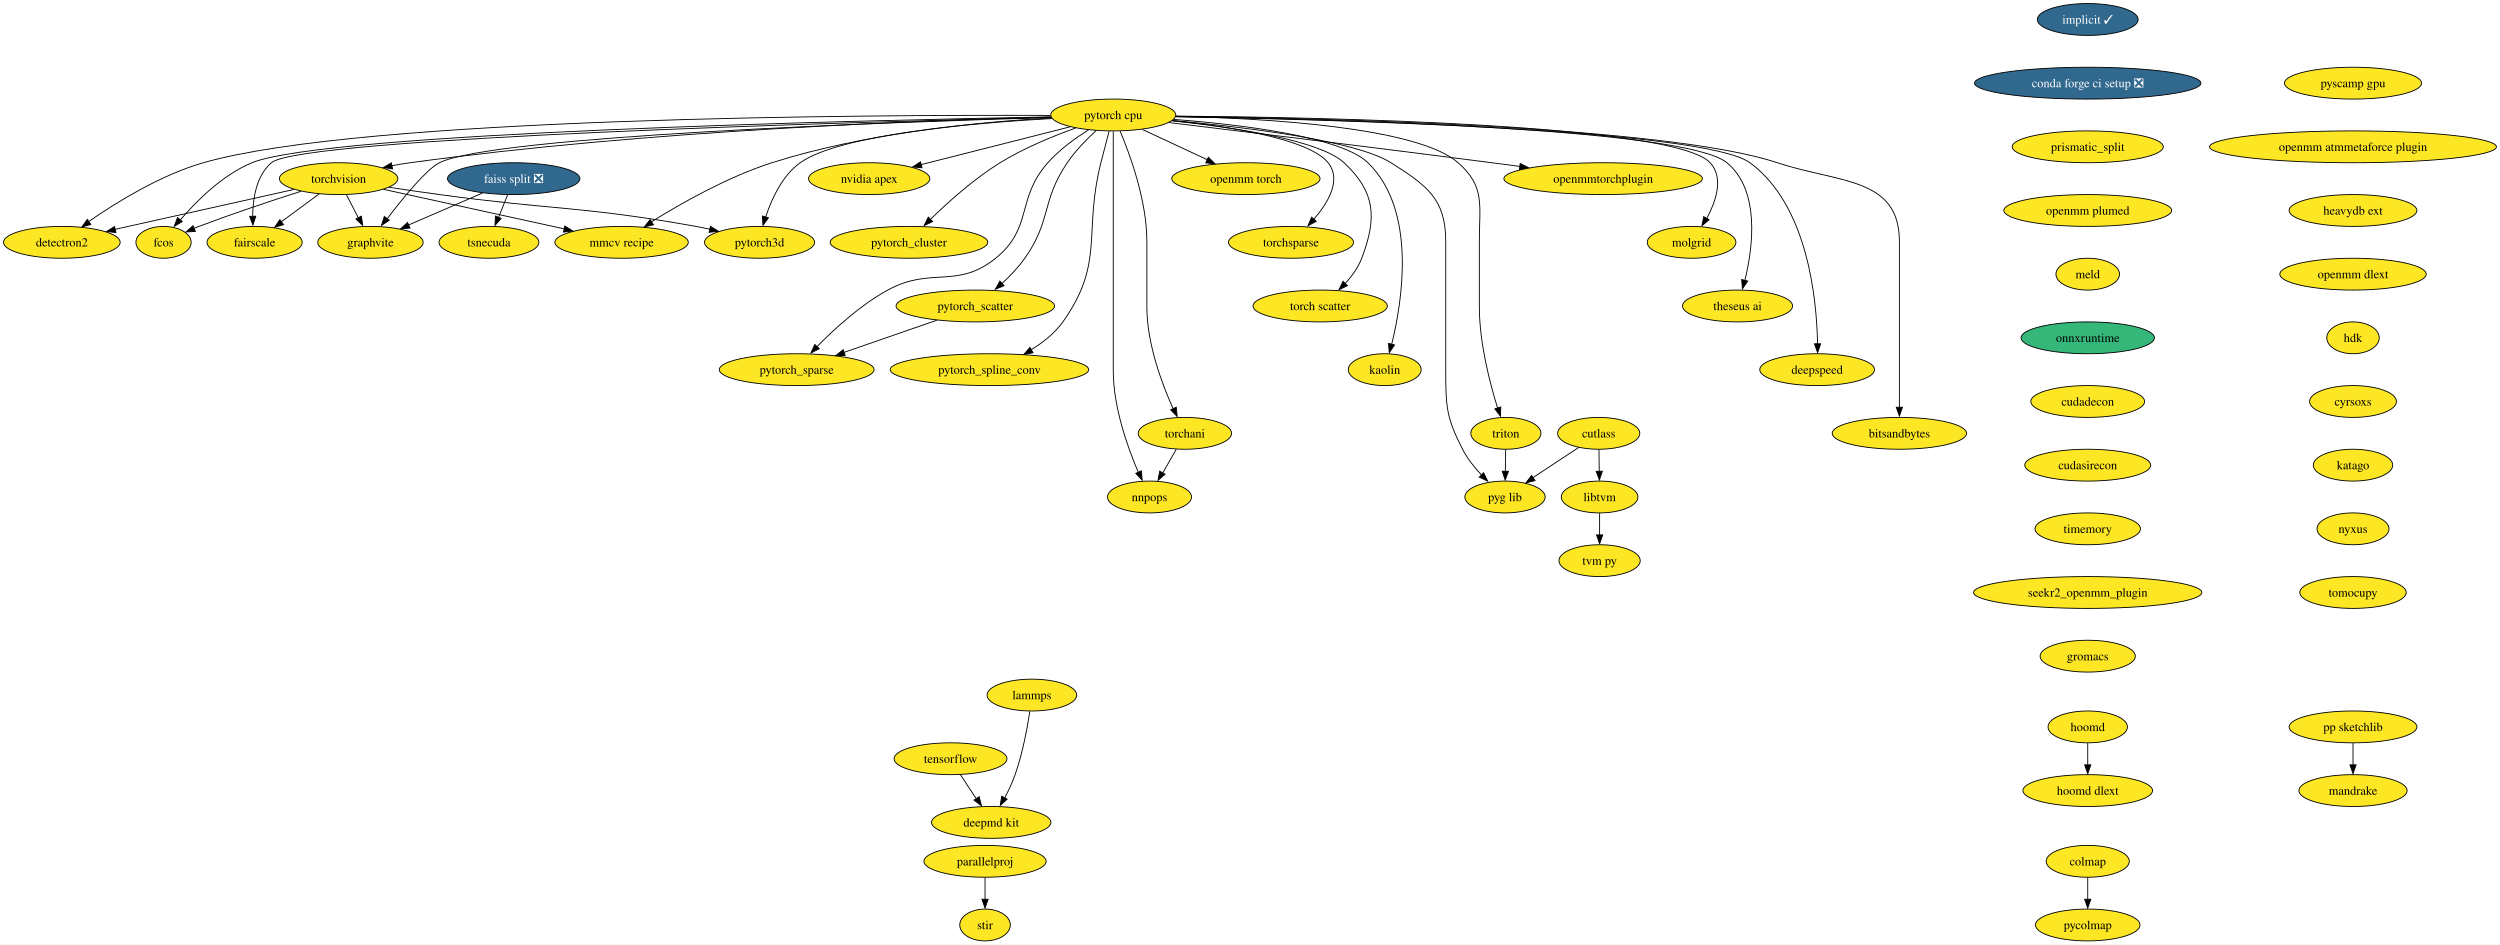
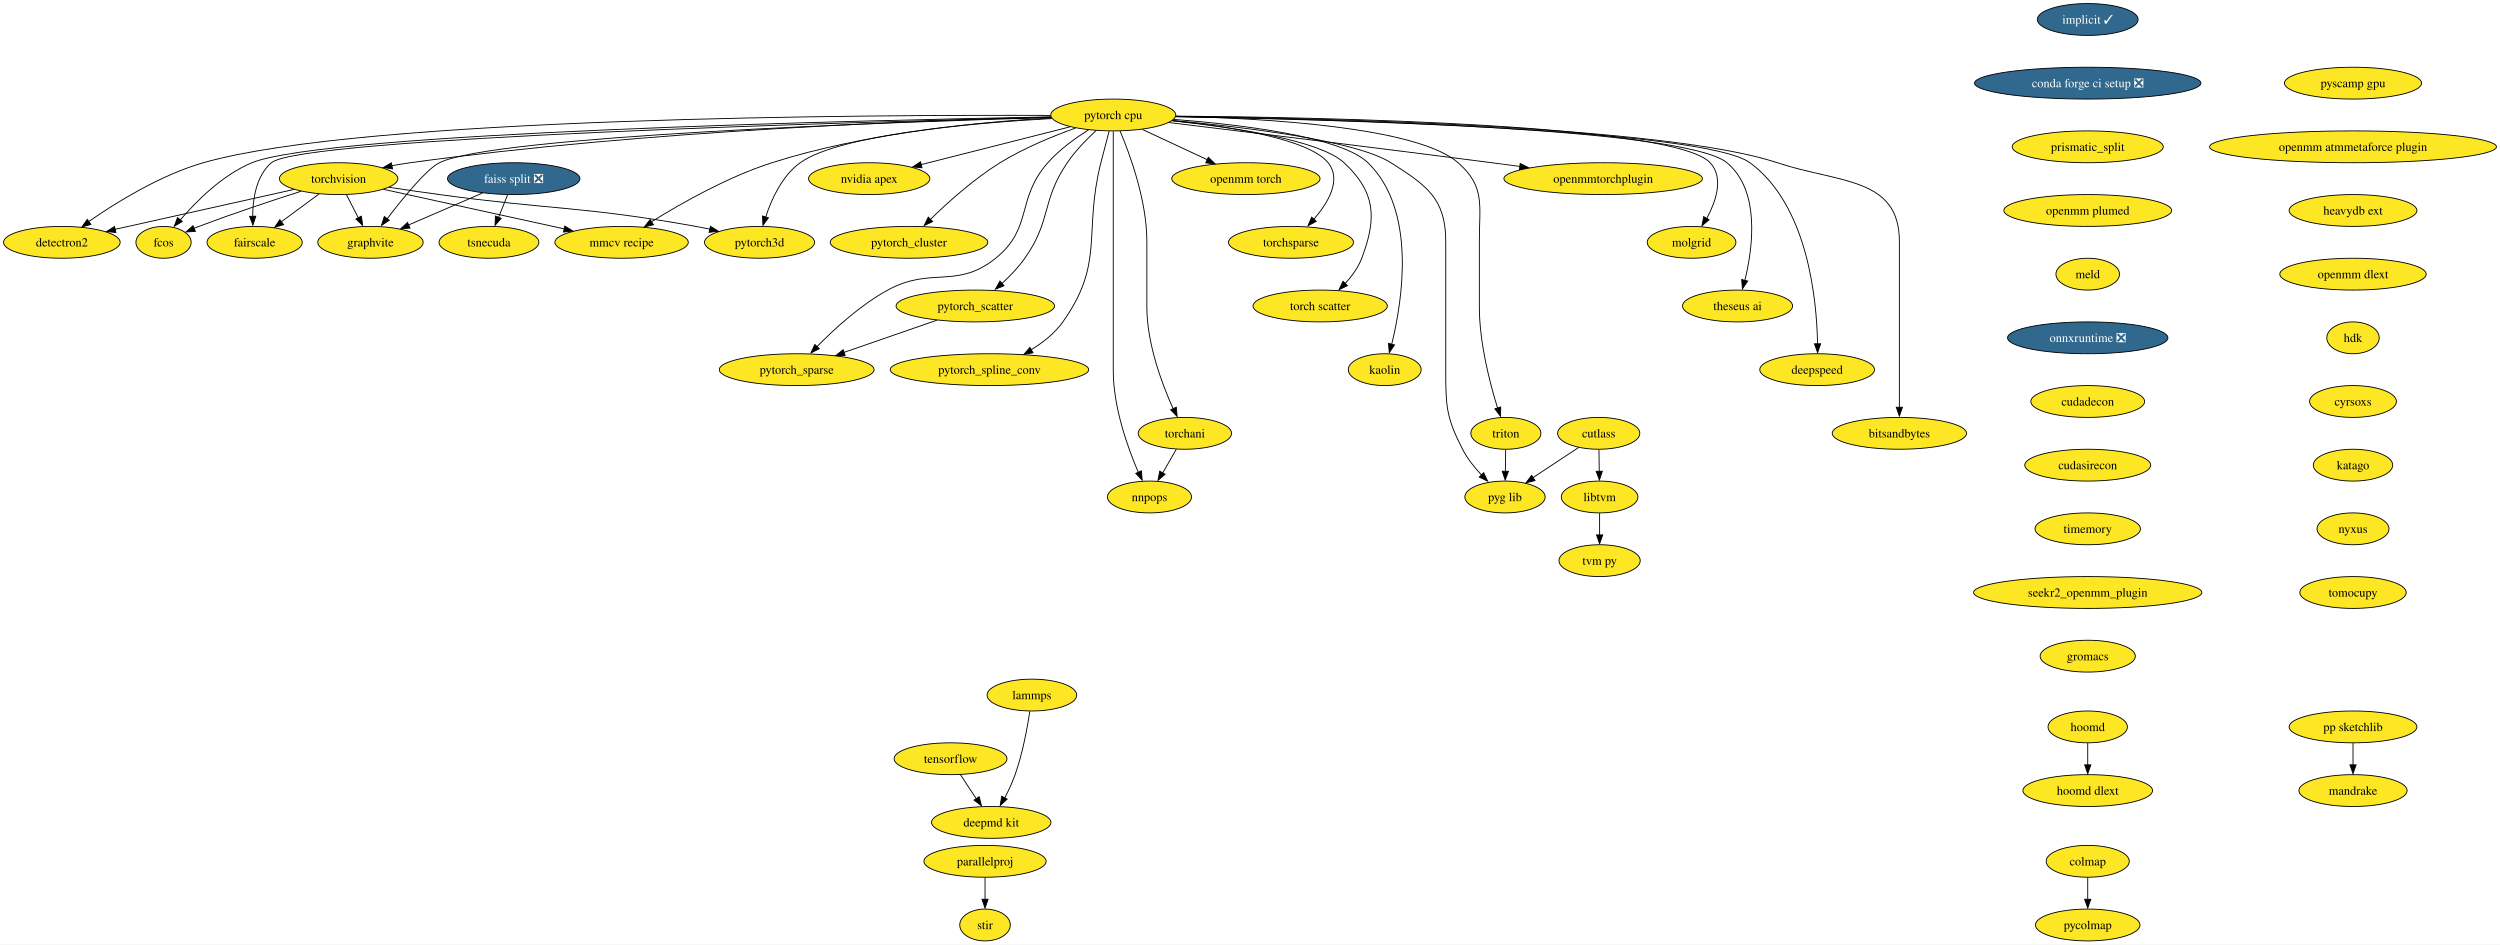
<svg xmlns="http://www.w3.org/2000/svg" xmlns:xlink="http://www.w3.org/1999/xlink" width="2827pt" height="1068pt" viewBox="0.00 0.00 2827.16 1068.00">
  <g id="graph0" class="graph" transform="scale(1 1) rotate(0) translate(4 1064)">
    <polygon fill="white" stroke="none" points="-4,4 -4,-1064 2823.16,-1064 2823.16,4 -4,4" />
    <g id="node1" class="node">
      <g id="a_node1">
        <a xlink:href="https://github.com/conda-forge/implicit-feedstock/pull/86" xlink:title="implicit ✓">
          <ellipse fill="#31688e" stroke="black" cx="2356.94" cy="-1042" rx="57" ry="18" />
          <text text-anchor="middle" x="2356.94" y="-1037.33" font-family="Times,serif" font-size="14.00" fill="white">implicit ✓</text>
        </a>
      </g>
    </g>
    <g id="node2" class="node">
      <g id="a_node2">
        <a xlink:href="https://github.com/conda-forge/conda-forge-ci-setup-feedstock/pull/257" xlink:title="conda forge ci setup ❎">
          <ellipse fill="#31688e" stroke="black" cx="2356.94" cy="-970" rx="128.02" ry="18" />
          <text text-anchor="middle" x="2356.94" y="-965.33" font-family="Times,serif" font-size="14.00" fill="white">conda forge ci setup ❎</text>
        </a>
      </g>
    </g>
    <g id="node12" class="node">
      <g id="a_node12">
        <a xlink:href="https://github.com/conda-forge/prismatic_split-feedstock" xlink:title="prismatic_split">
          <ellipse fill="#fde725" stroke="black" cx="2356.94" cy="-898" rx="85.41" ry="18" />
          <text text-anchor="middle" x="2356.94" y="-893.33" font-family="Times,serif" font-size="14.00">prismatic_split</text>
        </a>
      </g>
    </g>
    <g id="node3" class="node">
      <g id="a_node3">
        <a xlink:href="https://github.com/conda-forge/torchvision-feedstock" xlink:title="torchvision">
          <ellipse fill="#fde725" stroke="black" cx="378.94" cy="-862" rx="66.99" ry="18" />
          <text text-anchor="middle" x="378.94" y="-857.33" font-family="Times,serif" font-size="14.00">torchvision</text>
        </a>
      </g>
    </g>
    <g id="node4" class="node">
      <g id="a_node4">
        <a xlink:href="https://github.com/conda-forge/detectron2-feedstock" xlink:title="detectron2">
          <ellipse fill="#fde725" stroke="black" cx="65.94" cy="-790" rx="65.94" ry="18" />
          <text text-anchor="middle" x="65.94" y="-785.33" font-family="Times,serif" font-size="14.00">detectron2</text>
        </a>
      </g>
    </g>
    <g id="edge2" class="edge">
      <path fill="none" stroke="black" d="M328.32,-849.79C280.13,-839.1 205.58,-822.52 140.94,-808 136.07,-806.91 131.02,-805.77 125.94,-804.62" />
      <polygon fill="black" stroke="black" points="127.08,-801.06 116.55,-802.27 125.54,-807.89 127.08,-801.06" />
    </g>
    <g id="node5" class="node">
      <g id="a_node5">
        <a xlink:href="https://github.com/conda-forge/fcos-feedstock" xlink:title="fcos">
          <ellipse fill="#fde725" stroke="black" cx="180.94" cy="-790" rx="31.22" ry="18" />
          <text text-anchor="middle" x="180.94" y="-785.33" font-family="Times,serif" font-size="14.00">fcos</text>
        </a>
      </g>
    </g>
    <g id="edge3" class="edge">
      <path fill="none" stroke="black" d="M336.37,-847.72C304.39,-837.5 259.62,-822.68 220.94,-808 219.03,-807.28 217.09,-806.52 215.13,-805.74" />
      <polygon fill="black" stroke="black" points="216.94,-802.29 206.35,-801.73 214.28,-808.76 216.94,-802.29" />
    </g>
    <g id="node6" class="node">
      <g id="a_node6">
        <a xlink:href="https://github.com/conda-forge/fairscale-feedstock" xlink:title="fairscale">
          <ellipse fill="#fde725" stroke="black" cx="283.94" cy="-790" rx="53.84" ry="18" />
          <text text-anchor="middle" x="283.94" y="-785.33" font-family="Times,serif" font-size="14.00">fairscale</text>
        </a>
      </g>
    </g>
    <g id="edge4" class="edge">
      <path fill="none" stroke="black" d="M356.91,-844.76C344.23,-835.42 328.11,-823.55 314.25,-813.33" />
      <polygon fill="black" stroke="black" points="316.65,-810.02 306.53,-806.91 312.5,-815.66 316.65,-810.02" />
    </g>
    <g id="node7" class="node">
      <g id="a_node7">
        <a xlink:href="https://github.com/conda-forge/graphvite-feedstock" xlink:title="graphvite">
          <ellipse fill="#fde725" stroke="black" cx="414.94" cy="-790" rx="59.63" ry="18" />
          <text text-anchor="middle" x="414.94" y="-785.33" font-family="Times,serif" font-size="14.00">graphvite</text>
        </a>
      </g>
    </g>
    <g id="edge5" class="edge">
      <path fill="none" stroke="black" d="M387.84,-843.7C391.85,-835.9 396.68,-826.51 401.14,-817.83" />
      <polygon fill="black" stroke="black" points="404.68,-819.6 406.14,-809.1 398.46,-816.4 404.68,-819.6" />
    </g>
    <g id="node8" class="node">
      <g id="a_node8">
        <a xlink:href="https://github.com/conda-forge/mmcv-recipe-feedstock" xlink:title="mmcv recipe">
          <ellipse fill="#fde725" stroke="black" cx="698.94" cy="-790" rx="75.41" ry="18" />
          <text text-anchor="middle" x="698.94" y="-785.33" font-family="Times,serif" font-size="14.00">mmcv recipe</text>
        </a>
      </g>
    </g>
    <g id="edge6" class="edge">
      <path fill="none" stroke="black" d="M429.64,-849.91C485.01,-837.8 573.81,-818.37 634.17,-805.17" />
      <polygon fill="black" stroke="black" points="634.71,-808.41 643.73,-802.86 633.21,-801.58 634.71,-808.41" />
    </g>
    <g id="node9" class="node">
      <g id="a_node9">
        <a xlink:href="https://github.com/conda-forge/pytorch3d-feedstock" xlink:title="pytorch3d">
          <ellipse fill="#fde725" stroke="black" cx="854.94" cy="-790" rx="62.26" ry="18" />
          <text text-anchor="middle" x="854.94" y="-785.33" font-family="Times,serif" font-size="14.00">pytorch3d</text>
        </a>
      </g>
    </g>
    <g id="edge7" class="edge">
      <path fill="none" stroke="black" d="M436.02,-852.21C454.2,-849.48 474.4,-846.53 492.94,-844 621.62,-826.42 655.11,-830.96 782.94,-808 788.18,-807.06 793.61,-805.98 799.03,-804.83" />
      <polygon fill="black" stroke="black" points="799.38,-808.11 808.39,-802.54 797.87,-801.28 799.38,-808.11" />
    </g>
    <g id="node10" class="node">
      <g id="a_node10">
        <a xlink:href="https://github.com/conda-forge/tensorflow-feedstock" xlink:title="tensorflow">
          <ellipse fill="#fde725" stroke="black" cx="1070.94" cy="-206" rx="63.84" ry="18" />
          <text text-anchor="middle" x="1070.94" y="-201.33" font-family="Times,serif" font-size="14.00">tensorflow</text>
        </a>
      </g>
    </g>
    <g id="node11" class="node">
      <g id="a_node11">
        <a xlink:href="https://github.com/conda-forge/deepmd-kit-feedstock" xlink:title="deepmd kit">
          <ellipse fill="#fde725" stroke="black" cx="1116.94" cy="-134" rx="67.52" ry="18" />
          <text text-anchor="middle" x="1116.94" y="-129.32" font-family="Times,serif" font-size="14.00">deepmd kit</text>
        </a>
      </g>
    </g>
    <g id="edge8" class="edge">
      <path fill="none" stroke="black" d="M1082.07,-188.05C1087.44,-179.89 1094,-169.91 1099.97,-160.82" />
      <polygon fill="black" stroke="black" points="1103.34,-163.07 1105.91,-152.79 1097.49,-159.22 1103.34,-163.07" />
    </g>
    <g id="node36" class="node">
      <g id="a_node36">
        <a xlink:href="https://github.com/conda-forge/openmm-plumed-feedstock" xlink:title="openmm plumed">
          <ellipse fill="#fde725" stroke="black" cx="2356.94" cy="-826" rx="94.88" ry="18" />
          <text text-anchor="middle" x="2356.94" y="-821.33" font-family="Times,serif" font-size="14.00">openmm plumed</text>
        </a>
      </g>
    </g>
    <g id="node13" class="node">
      <g id="a_node13">
        <a xlink:href="https://github.com/conda-forge/lammps-feedstock" xlink:title="lammps">
          <ellipse fill="#fde725" stroke="black" cx="1162.94" cy="-278" rx="50.68" ry="18" />
          <text text-anchor="middle" x="1162.94" y="-273.32" font-family="Times,serif" font-size="14.00">lammps</text>
        </a>
      </g>
    </g>
    <g id="edge10" class="edge">
      <path fill="none" stroke="black" d="M1160.6,-259.57C1157.83,-241.36 1152.49,-212.12 1143.94,-188 1140.8,-179.14 1136.48,-169.89 1132.22,-161.63" />
      <polygon fill="black" stroke="black" points="1134.94,-160.31 1127.13,-153.16 1128.77,-163.62 1134.94,-160.31" />
    </g>
    <g id="node14" class="node">
      <g id="a_node14">
        <a xlink:href="https://github.com/conda-forge/hoomd-feedstock" xlink:title="hoomd">
          <ellipse fill="#fde725" stroke="black" cx="2356.94" cy="-242" rx="44.9" ry="18" />
          <text text-anchor="middle" x="2356.94" y="-237.32" font-family="Times,serif" font-size="14.00">hoomd</text>
        </a>
      </g>
    </g>
    <g id="node15" class="node">
      <g id="a_node15">
        <a xlink:href="https://github.com/conda-forge/hoomd-dlext-feedstock" xlink:title="hoomd dlext">
          <ellipse fill="#fde725" stroke="black" cx="2356.94" cy="-170" rx="73.3" ry="18" />
          <text text-anchor="middle" x="2356.94" y="-165.32" font-family="Times,serif" font-size="14.00">hoomd dlext</text>
        </a>
      </g>
    </g>
    <g id="edge11" class="edge">
      <path fill="none" stroke="black" d="M2356.94,-223.7C2356.94,-216.24 2356.94,-207.32 2356.94,-198.97" />
      <polygon fill="black" stroke="black" points="2360.44,-199.1 2356.94,-189.1 2353.44,-199.1 2360.44,-199.1" />
    </g>
    <g id="node16" class="node">
      <g id="a_node16">
        <a xlink:href="https://github.com/conda-forge/pytorch-cpu-feedstock" xlink:title="pytorch cpu">
          <ellipse fill="#fde725" stroke="black" cx="1254.94" cy="-934" rx="70.68" ry="18" />
          <text text-anchor="middle" x="1254.94" y="-929.33" font-family="Times,serif" font-size="14.00">pytorch cpu</text>
        </a>
      </g>
    </g>
    <g id="edge12" class="edge">
      <path fill="none" stroke="black" d="M1184.41,-931.62C1045.26,-928.15 725.79,-916.58 459.94,-880 453.05,-879.05 445.88,-877.86 438.77,-876.54" />
      <polygon fill="black" stroke="black" points="439.92,-873 429.44,-874.54 438.59,-879.88 439.92,-873" />
    </g>
    <g id="edge13" class="edge">
      <path fill="none" stroke="black" d="M1183.97,-933.5C981.87,-934.28 406.26,-931.76 225.94,-880 177.35,-866.05 127.38,-835.08 96.49,-813.62" />
      <polygon fill="black" stroke="black" points="98.73,-810.21 88.55,-807.3 94.69,-815.93 98.73,-810.21" />
    </g>
    <g id="edge14" class="edge">
      <path fill="none" stroke="black" d="M1184.38,-931.84C974.54,-928.03 363.73,-914.11 280.94,-880 247.7,-866.3 218.12,-836.66 199.91,-815.35" />
      <polygon fill="black" stroke="black" points="202.13,-813.54 193.05,-808.08 196.74,-818.01 202.13,-813.54" />
    </g>
    <g id="edge15" class="edge">
      <path fill="none" stroke="black" d="M1184.71,-931.41C970.25,-926.24 336.34,-908.6 302.94,-880 285.8,-865.33 281.87,-839.34 281.75,-819.22" />
      <polygon fill="black" stroke="black" points="285.26,-819.56 282.02,-809.47 278.27,-819.38 285.26,-819.56" />
    </g>
    <g id="edge16" class="edge">
      <path fill="none" stroke="black" d="M1184.81,-931.16C1008.04,-926.09 553.98,-910.26 492.94,-880 478.33,-872.76 451.85,-840.28 433.84,-816.65" />
      <polygon fill="black" stroke="black" points="436.21,-814.97 427.39,-809.09 430.62,-819.19 436.21,-814.97" />
    </g>
    <g id="edge17" class="edge">
      <path fill="none" stroke="black" d="M1185.02,-930.63C1106.44,-926.32 975.9,-914.19 868.94,-880 818.97,-864.03 766.16,-834.04 732.9,-813.31" />
      <polygon fill="black" stroke="black" points="734.97,-809.85 724.65,-807.47 731.24,-815.77 734.97,-809.85" />
    </g>
    <g id="edge18" class="edge">
      <path fill="none" stroke="black" d="M1185.48,-930.01C1095.63,-924.91 945.35,-911.78 900.94,-880 880.53,-865.39 868.52,-838.98 861.92,-818.71" />
      <polygon fill="black" stroke="black" points="864.99,-817.78 858.79,-809.19 858.28,-819.78 864.99,-817.78" />
    </g>
    <g id="node17" class="node">
      <g id="a_node17">
        <a xlink:href="https://github.com/conda-forge/nvidia-apex-feedstock" xlink:title="nvidia apex">
          <ellipse fill="#fde725" stroke="black" cx="978.94" cy="-862" rx="68.57" ry="18" />
          <text text-anchor="middle" x="978.94" y="-857.33" font-family="Times,serif" font-size="14.00">nvidia apex</text>
        </a>
      </g>
    </g>
    <g id="edge19" class="edge">
      <path fill="none" stroke="black" d="M1206.23,-920.65C1159.13,-908.7 1087.71,-890.59 1037.53,-877.86" />
      <polygon fill="black" stroke="black" points="1038.71,-874.3 1028.16,-875.23 1036.99,-881.08 1038.71,-874.3" />
    </g>
    <g id="node18" class="node">
      <g id="a_node18">
        <a xlink:href="https://github.com/conda-forge/pytorch_cluster-feedstock" xlink:title="pytorch_cluster">
          <ellipse fill="#fde725" stroke="black" cx="1023.94" cy="-790" rx="89.09" ry="18" />
          <text text-anchor="middle" x="1023.94" y="-785.33" font-family="Times,serif" font-size="14.00">pytorch_cluster</text>
        </a>
      </g>
    </g>
    <g id="edge20" class="edge">
      <path fill="none" stroke="black" d="M1212.37,-919.26C1186.65,-910.03 1153.76,-896.54 1126.94,-880 1097.24,-861.68 1067.53,-834.89 1047.71,-815.49" />
      <polygon fill="black" stroke="black" points="1050.67,-813.5 1041.1,-808.93 1045.73,-818.46 1050.67,-813.5" />
    </g>
    <g id="node19" class="node">
      <g id="a_node19">
        <a xlink:href="https://github.com/conda-forge/pytorch_scatter-feedstock" xlink:title="pytorch_scatter">
          <ellipse fill="#fde725" stroke="black" cx="1098.94" cy="-718" rx="89.61" ry="18" />
          <text text-anchor="middle" x="1098.94" y="-713.33" font-family="Times,serif" font-size="14.00">pytorch_scatter</text>
        </a>
      </g>
    </g>
    <g id="edge21" class="edge">
      <path fill="none" stroke="black" d="M1235.39,-916.27C1224.81,-906.48 1212.07,-893.43 1202.94,-880 1173.41,-836.56 1185.27,-814.89 1154.94,-772 1147.6,-761.62 1138,-751.66 1128.83,-743.22" />
      <polygon fill="black" stroke="black" points="1131.41,-740.94 1121.61,-736.93 1126.77,-746.18 1131.41,-740.94" />
    </g>
    <g id="node20" class="node">
      <g id="a_node20">
        <a xlink:href="https://github.com/conda-forge/pytorch_spline_conv-feedstock" xlink:title="pytorch_spline_conv">
          <ellipse fill="#fde725" stroke="black" cx="1114.94" cy="-646" rx="112.24" ry="18" />
          <text text-anchor="middle" x="1114.94" y="-641.33" font-family="Times,serif" font-size="14.00">pytorch_spline_conv</text>
        </a>
      </g>
    </g>
    <g id="edge22" class="edge">
      <path fill="none" stroke="black" d="M1250.3,-915.84C1247.52,-905.48 1243.96,-892 1240.94,-880 1220.88,-800.23 1245.63,-767.01 1197.94,-700 1188.76,-687.1 1175.35,-676.59 1161.99,-668.44" />
      <polygon fill="black" stroke="black" points="1164.21,-665.11 1153.79,-663.17 1160.73,-671.18 1164.21,-665.11" />
    </g>
    <g id="node21" class="node">
      <g id="a_node21">
        <a xlink:href="https://github.com/conda-forge/pytorch_sparse-feedstock" xlink:title="pytorch_sparse">
          <ellipse fill="#fde725" stroke="black" cx="896.94" cy="-646" rx="87.51" ry="18" />
          <text text-anchor="middle" x="896.94" y="-641.33" font-family="Times,serif" font-size="14.00">pytorch_sparse</text>
        </a>
      </g>
    </g>
    <g id="edge23" class="edge">
      <path fill="none" stroke="black" d="M1226.92,-917.19C1211.98,-907.77 1194.03,-894.79 1180.94,-880 1144.68,-839.05 1164.51,-806.34 1121.94,-772 1077.94,-736.5 1049.56,-763.09 999.94,-736 968.95,-719.08 939.05,-691.59 919.52,-671.64" />
      <polygon fill="black" stroke="black" points="922.51,-669.66 913.06,-664.87 917.46,-674.5 922.51,-669.66" />
    </g>
    <g id="node22" class="node">
      <g id="a_node22">
        <a xlink:href="https://github.com/conda-forge/torchani-feedstock" xlink:title="torchani">
          <ellipse fill="#fde725" stroke="black" cx="1335.94" cy="-574" rx="52.79" ry="18" />
          <text text-anchor="middle" x="1335.94" y="-569.33" font-family="Times,serif" font-size="14.00">torchani</text>
        </a>
      </g>
    </g>
    <g id="edge24" class="edge">
      <path fill="none" stroke="black" d="M1262.63,-915.91C1273.73,-889.62 1292.94,-837.45 1292.94,-791 1292.94,-791 1292.94,-791 1292.94,-717 1292.94,-675.43 1310.03,-629.84 1322.66,-601.82" />
      <polygon fill="black" stroke="black" points="1326.19,-603.53 1327.24,-592.98 1319.84,-600.57 1326.19,-603.53" />
    </g>
    <g id="node23" class="node">
      <g id="a_node23">
        <a xlink:href="https://github.com/conda-forge/openmm-torch-feedstock" xlink:title="openmm torch">
          <ellipse fill="#fde725" stroke="black" cx="1404.94" cy="-862" rx="83.83" ry="18" />
          <text text-anchor="middle" x="1404.94" y="-857.33" font-family="Times,serif" font-size="14.00">openmm torch</text>
        </a>
      </g>
    </g>
    <g id="edge25" class="edge">
      <path fill="none" stroke="black" d="M1287.86,-917.64C1309.44,-907.57 1337.89,-894.29 1361.35,-883.34" />
      <polygon fill="black" stroke="black" points="1362.48,-886.21 1370.06,-878.81 1359.52,-879.87 1362.48,-886.21" />
    </g>
    <g id="node24" class="node">
      <g id="a_node24">
        <a xlink:href="https://github.com/conda-forge/torchsparse-feedstock" xlink:title="torchsparse">
          <ellipse fill="#fde725" stroke="black" cx="1455.94" cy="-790" rx="70.68" ry="18" />
          <text text-anchor="middle" x="1455.94" y="-785.33" font-family="Times,serif" font-size="14.00">torchsparse</text>
        </a>
      </g>
    </g>
    <g id="edge26" class="edge">
      <path fill="none" stroke="black" d="M1321.79,-927.67C1385.93,-921.01 1476.17,-907.03 1497.94,-880 1513.53,-860.64 1497.84,-834.55 1481.38,-815.62" />
      <polygon fill="black" stroke="black" points="1484.47,-813.72 1475.13,-808.73 1479.32,-818.46 1484.47,-813.72" />
    </g>
    <g id="node25" class="node">
      <g id="a_node25">
        <a xlink:href="https://github.com/conda-forge/torch-scatter-feedstock" xlink:title="torch scatter">
          <ellipse fill="#fde725" stroke="black" cx="1488.94" cy="-718" rx="75.94" ry="18" />
          <text text-anchor="middle" x="1488.94" y="-713.33" font-family="Times,serif" font-size="14.00">torch scatter</text>
        </a>
      </g>
    </g>
    <g id="edge27" class="edge">
      <path fill="none" stroke="black" d="M1321.09,-927.4C1388.89,-920.33 1488.2,-905.85 1515.94,-880 1551.65,-846.72 1553.26,-817.64 1535.94,-772 1531.88,-761.31 1524.57,-751.39 1516.9,-743.09" />
      <polygon fill="black" stroke="black" points="1519.76,-740.99 1510.22,-736.37 1514.79,-745.93 1519.76,-740.99" />
    </g>
    <g id="node26" class="node">
      <g id="a_node26">
        <a xlink:href="https://github.com/conda-forge/kaolin-feedstock" xlink:title="kaolin">
          <ellipse fill="#fde725" stroke="black" cx="1561.94" cy="-646" rx="41.21" ry="18" />
          <text text-anchor="middle" x="1561.94" y="-641.33" font-family="Times,serif" font-size="14.00">kaolin</text>
        </a>
      </g>
    </g>
    <g id="edge28" class="edge">
      <path fill="none" stroke="black" d="M1323.44,-929.01C1398.52,-923.19 1512.38,-909.65 1542.94,-880 1598.33,-826.25 1581.91,-723.76 1569.8,-674.62" />
      <polygon fill="black" stroke="black" points="1572.99,-673.96 1567.09,-665.16 1566.21,-675.72 1572.99,-673.96" />
    </g>
    <g id="node27" class="node">
      <g id="a_node27">
        <a xlink:href="https://github.com/conda-forge/nnpops-feedstock" xlink:title="nnpops">
          <ellipse fill="#fde725" stroke="black" cx="1295.94" cy="-502" rx="47.53" ry="18" />
          <text text-anchor="middle" x="1295.94" y="-497.32" font-family="Times,serif" font-size="14.00">nnpops</text>
        </a>
      </g>
    </g>
    <g id="edge29" class="edge">
      <path fill="none" stroke="black" d="M1254.94,-915.51C1254.94,-888.71 1254.94,-835.87 1254.94,-791 1254.94,-791 1254.94,-791 1254.94,-645 1254.94,-603.59 1271.23,-557.96 1283.28,-529.88" />
      <polygon fill="black" stroke="black" points="1286.79,-531.59 1287.64,-521.03 1280.39,-528.75 1286.79,-531.59" />
    </g>
    <g id="node28" class="node">
      <g id="a_node28">
        <a xlink:href="https://github.com/conda-forge/triton-feedstock" xlink:title="triton">
          <ellipse fill="#fde725" stroke="black" cx="1698.94" cy="-574" rx="39.63" ry="18" />
          <text text-anchor="middle" x="1698.94" y="-569.33" font-family="Times,serif" font-size="14.00">triton</text>
        </a>
      </g>
    </g>
    <g id="edge30" class="edge">
      <path fill="none" stroke="black" d="M1325.85,-932.49C1425.19,-930.29 1598.82,-920.55 1644.94,-880 1675.71,-852.95 1668.94,-831.97 1668.94,-791 1668.94,-791 1668.94,-791 1668.94,-717 1668.94,-676.52 1680.76,-630.91 1689.56,-602.57" />
      <polygon fill="black" stroke="black" points="1693.15,-603.83 1692.87,-593.24 1686.48,-601.69 1693.15,-603.83" />
    </g>
    <g id="node29" class="node">
      <g id="a_node29">
        <a xlink:href="https://github.com/conda-forge/openmmtorchplugin-feedstock" xlink:title="openmmtorchplugin">
          <ellipse fill="#fde725" stroke="black" cx="1808.94" cy="-862" rx="112.24" ry="18" />
          <text text-anchor="middle" x="1808.94" y="-857.33" font-family="Times,serif" font-size="14.00">openmmtorchplugin</text>
        </a>
      </g>
    </g>
    <g id="edge31" class="edge">
      <path fill="none" stroke="black" d="M1317.7,-925.45C1401.14,-915.35 1553.18,-896.79 1682.94,-880 1693.28,-878.66 1704.1,-877.24 1714.86,-875.81" />
      <polygon fill="black" stroke="black" points="1715.14,-879.17 1724.59,-874.38 1714.22,-872.23 1715.14,-879.17" />
    </g>
    <g id="node30" class="node">
      <g id="a_node30">
        <a xlink:href="https://github.com/conda-forge/molgrid-feedstock" xlink:title="molgrid">
          <ellipse fill="#fde725" stroke="black" cx="1908.94" cy="-790" rx="50.16" ry="18" />
          <text text-anchor="middle" x="1908.94" y="-785.33" font-family="Times,serif" font-size="14.00">molgrid</text>
        </a>
      </g>
    </g>
    <g id="edge32" class="edge">
      <path fill="none" stroke="black" d="M1325.76,-932.75C1490.7,-931.43 1889.54,-923.69 1929.94,-880 1945.61,-863.05 1936.7,-836.63 1926.08,-816.98" />
      <polygon fill="black" stroke="black" points="1928.72,-815.55 1920.66,-808.67 1922.67,-819.08 1928.72,-815.55" />
    </g>
    <g id="node31" class="node">
      <g id="a_node31">
        <a xlink:href="https://github.com/conda-forge/theseus-ai-feedstock" xlink:title="theseus ai">
          <ellipse fill="#fde725" stroke="black" cx="1960.94" cy="-718" rx="62.26" ry="18" />
          <text text-anchor="middle" x="1960.94" y="-713.33" font-family="Times,serif" font-size="14.00">theseus ai</text>
        </a>
      </g>
    </g>
    <g id="edge33" class="edge">
      <path fill="none" stroke="black" d="M1325.49,-932.18C1492.54,-929.59 1901.79,-919.27 1948.94,-880 1986.9,-848.38 1978.28,-783.98 1969.22,-746.92" />
      <polygon fill="black" stroke="black" points="1972.37,-746.15 1966.45,-737.37 1965.6,-747.93 1972.37,-746.15" />
    </g>
    <g id="node32" class="node">
      <g id="a_node32">
        <a xlink:href="https://github.com/conda-forge/pyg-lib-feedstock" xlink:title="pyg lib">
          <ellipse fill="#fde725" stroke="black" cx="1697.94" cy="-502" rx="45.42" ry="18" />
          <text text-anchor="middle" x="1697.94" y="-497.32" font-family="Times,serif" font-size="14.00">pyg lib</text>
        </a>
      </g>
    </g>
    <g id="edge34" class="edge">
      <path fill="none" stroke="black" d="M1321.9,-927.78C1401.58,-920.54 1528.89,-905.37 1568.94,-880 1609.66,-854.2 1630.94,-839.21 1630.94,-791 1630.94,-791 1630.94,-791 1630.94,-645 1630.94,-604.55 1631.51,-592 1649.94,-556 1655.43,-545.28 1663.65,-535.08 1671.74,-526.53" />
      <polygon fill="black" stroke="black" points="1673.78,-529.44 1678.37,-519.89 1668.83,-524.5 1673.78,-529.44" />
    </g>
    <g id="node33" class="node">
      <g id="a_node33">
        <a xlink:href="https://github.com/conda-forge/deepspeed-feedstock" xlink:title="deepspeed">
          <ellipse fill="#fde725" stroke="black" cx="2050.94" cy="-646" rx="64.89" ry="18" />
          <text text-anchor="middle" x="2050.94" y="-641.33" font-family="Times,serif" font-size="14.00">deepspeed</text>
        </a>
      </g>
    </g>
    <g id="edge35" class="edge">
      <path fill="none" stroke="black" d="M1325.62,-932.01C1496.81,-929.03 1923.43,-917.85 1974.94,-880 2040.47,-831.85 2050.51,-725.74 2051.4,-675.04" />
      <polygon fill="black" stroke="black" points="2054.9,-675.27 2051.46,-665.25 2047.9,-675.23 2054.9,-675.27" />
    </g>
    <g id="node34" class="node">
      <g id="a_node34">
        <a xlink:href="https://github.com/conda-forge/bitsandbytes-feedstock" xlink:title="bitsandbytes">
          <ellipse fill="#fde725" stroke="black" cx="2143.94" cy="-574" rx="75.94" ry="18" />
          <text text-anchor="middle" x="2143.94" y="-569.33" font-family="Times,serif" font-size="14.00">bitsandbytes</text>
        </a>
      </g>
    </g>
    <g id="edge36" class="edge">
      <path fill="none" stroke="black" d="M1325.57,-932.48C1487.47,-930.56 1881.01,-921.63 2005.94,-880 2075.18,-856.93 2143.94,-863.98 2143.94,-791 2143.94,-791 2143.94,-791 2143.94,-717 2143.94,-677.57 2143.94,-631.97 2143.94,-603.31" />
      <polygon fill="black" stroke="black" points="2147.44,-603.49 2143.94,-593.49 2140.44,-603.49 2147.44,-603.49" />
    </g>
    <g id="edge37" class="edge">
      <path fill="none" stroke="black" d="M1055.61,-701.98C1024.85,-691.33 983.37,-676.95 950.53,-665.57" />
      <polygon fill="black" stroke="black" points="951.8,-661.96 941.2,-661.99 949.5,-668.57 951.8,-661.96" />
    </g>
    <g id="edge38" class="edge">
      <path fill="none" stroke="black" d="M1326.26,-556.05C1321.64,-547.97 1316.01,-538.12 1310.86,-529.11" />
      <polygon fill="black" stroke="black" points="1313.53,-527.73 1305.53,-520.79 1307.46,-531.21 1313.53,-527.73" />
    </g>
    <g id="edge39" class="edge">
      <path fill="none" stroke="black" d="M1698.69,-555.7C1698.59,-548.24 1698.46,-539.32 1698.34,-530.97" />
      <polygon fill="black" stroke="black" points="1701.83,-531.05 1698.18,-521.1 1694.83,-531.15 1701.83,-531.05" />
    </g>
    <g id="node35" class="node">
      <g id="a_node35">
        <a xlink:href="https://github.com/conda-forge/stir-feedstock" xlink:title="stir">
          <ellipse fill="#fde725" stroke="black" cx="1109.94" cy="-18" rx="28.59" ry="18" />
          <text text-anchor="middle" x="1109.94" y="-13.32" font-family="Times,serif" font-size="14.00">stir</text>
        </a>
      </g>
    </g>
    <g id="node43" class="node">
      <g id="a_node43">
        <a xlink:href="https://github.com/conda-forge/meld-feedstock" xlink:title="meld">
          <ellipse fill="#fde725" stroke="black" cx="2356.94" cy="-754" rx="35.95" ry="18" />
          <text text-anchor="middle" x="2356.94" y="-749.33" font-family="Times,serif" font-size="14.00">meld</text>
        </a>
      </g>
    </g>
    <g id="node37" class="node">
      <g id="a_node37">
        <a xlink:href="https://github.com/conda-forge/pp-sketchlib-feedstock" xlink:title="pp sketchlib">
          <ellipse fill="#fde725" stroke="black" cx="2656.94" cy="-242" rx="72.25" ry="18" />
          <text text-anchor="middle" x="2656.94" y="-237.32" font-family="Times,serif" font-size="14.00">pp sketchlib</text>
        </a>
      </g>
    </g>
    <g id="node38" class="node">
      <g id="a_node38">
        <a xlink:href="https://github.com/conda-forge/mandrake-feedstock" xlink:title="mandrake">
          <ellipse fill="#fde725" stroke="black" cx="2656.94" cy="-170" rx="61.2" ry="18" />
          <text text-anchor="middle" x="2656.94" y="-165.32" font-family="Times,serif" font-size="14.00">mandrake</text>
        </a>
      </g>
    </g>
    <g id="edge41" class="edge">
      <path fill="none" stroke="black" d="M2656.94,-223.7C2656.94,-216.24 2656.94,-207.32 2656.94,-198.97" />
      <polygon fill="black" stroke="black" points="2660.44,-199.1 2656.94,-189.1 2653.44,-199.1 2660.44,-199.1" />
    </g>
    <g id="node39" class="node">
      <g id="a_node39">
        <a xlink:href="https://github.com/conda-forge/faiss-split-feedstock/pull/62" xlink:title="faiss split ❎">
          <ellipse fill="#31688e" stroke="black" cx="576.94" cy="-862" rx="74.88" ry="18" />
          <text text-anchor="middle" x="576.94" y="-857.33" font-family="Times,serif" font-size="14.00" fill="white">faiss split ❎</text>
        </a>
      </g>
    </g>
    <g id="edge42" class="edge">
      <path fill="none" stroke="black" d="M541.79,-845.81C517.22,-835.2 484.27,-820.96 458.11,-809.65" />
      <polygon fill="black" stroke="black" points="459.66,-806.08 449.09,-805.32 456.88,-812.5 459.66,-806.08" />
    </g>
    <g id="node40" class="node">
      <g id="a_node40">
        <a xlink:href="https://github.com/conda-forge/tsnecuda-feedstock" xlink:title="tsnecuda">
          <ellipse fill="#fde725" stroke="black" cx="548.94" cy="-790" rx="56.47" ry="18" />
          <text text-anchor="middle" x="548.94" y="-785.33" font-family="Times,serif" font-size="14.00">tsnecuda</text>
        </a>
      </g>
    </g>
    <g id="edge43" class="edge">
      <path fill="none" stroke="black" d="M570.02,-843.7C566.93,-835.98 563.22,-826.71 559.78,-818.11" />
      <polygon fill="black" stroke="black" points="562.74,-817.09 555.78,-809.1 556.25,-819.69 562.74,-817.09" />
    </g>
    <g id="node41" class="node">
      <g id="a_node41">
        <a xlink:href="https://github.com/conda-forge/libtvm-feedstock" xlink:title="libtvm">
          <ellipse fill="#fde725" stroke="black" cx="1804.94" cy="-502" rx="43.32" ry="18" />
          <text text-anchor="middle" x="1804.94" y="-497.32" font-family="Times,serif" font-size="14.00">libtvm</text>
        </a>
      </g>
    </g>
    <g id="node42" class="node">
      <g id="a_node42">
        <a xlink:href="https://github.com/conda-forge/tvm-py-feedstock" xlink:title="tvm py">
          <ellipse fill="#fde725" stroke="black" cx="1804.94" cy="-430" rx="45.95" ry="18" />
          <text text-anchor="middle" x="1804.94" y="-425.32" font-family="Times,serif" font-size="14.00">tvm py</text>
        </a>
      </g>
    </g>
    <g id="edge44" class="edge">
      <path fill="none" stroke="black" d="M1804.94,-483.7C1804.94,-476.24 1804.94,-467.32 1804.94,-458.97" />
      <polygon fill="black" stroke="black" points="1808.44,-459.1 1804.94,-449.1 1801.44,-459.1 1808.44,-459.1" />
    </g>
    <g id="node44" class="node">
      <g id="a_node44">
-         <a xlink:href="https://github.com/conda-forge/onnxruntime-feedstock" xlink:title="onnxruntime">
-           <ellipse fill="#35b779" stroke="black" cx="2356.94" cy="-682" rx="75.41" ry="18" />
-           <text text-anchor="middle" x="2356.94" y="-677.33" font-family="Times,serif" font-size="14.00">onnxruntime</text>
+         <a xlink:href="https://github.com/conda-forge/onnxruntime-feedstock/pull/66" xlink:title="onnxruntime ❎">
+           <ellipse fill="#31688e" stroke="black" cx="2356.94" cy="-682" rx="90.67" ry="18" />
+           <text text-anchor="middle" x="2356.94" y="-677.33" font-family="Times,serif" font-size="14.00" fill="white">onnxruntime ❎</text>
        </a>
      </g>
    </g>
    <g id="node45" class="node">
      <g id="a_node45">
        <a xlink:href="https://github.com/conda-forge/cudadecon-feedstock" xlink:title="cudadecon">
          <ellipse fill="#fde725" stroke="black" cx="2356.94" cy="-610" rx="64.36" ry="18" />
          <text text-anchor="middle" x="2356.94" y="-605.33" font-family="Times,serif" font-size="14.00">cudadecon</text>
        </a>
      </g>
    </g>
    <g id="node46" class="node">
      <g id="a_node46">
        <a xlink:href="https://github.com/conda-forge/cudasirecon-feedstock" xlink:title="cudasirecon">
          <ellipse fill="#fde725" stroke="black" cx="2356.94" cy="-538" rx="71.2" ry="18" />
          <text text-anchor="middle" x="2356.94" y="-533.33" font-family="Times,serif" font-size="14.00">cudasirecon</text>
        </a>
      </g>
    </g>
    <g id="node47" class="node">
      <g id="a_node47">
        <a xlink:href="https://github.com/conda-forge/timemory-feedstock" xlink:title="timemory">
          <ellipse fill="#fde725" stroke="black" cx="2356.94" cy="-466" rx="59.63" ry="18" />
          <text text-anchor="middle" x="2356.94" y="-461.32" font-family="Times,serif" font-size="14.00">timemory</text>
        </a>
      </g>
    </g>
    <g id="node48" class="node">
      <g id="a_node48">
        <a xlink:href="https://github.com/conda-forge/seekr2_openmm_plugin-feedstock" xlink:title="seekr2_openmm_plugin">
          <ellipse fill="#fde725" stroke="black" cx="2356.94" cy="-394" rx="129.07" ry="18" />
          <text text-anchor="middle" x="2356.94" y="-389.32" font-family="Times,serif" font-size="14.00">seekr2_openmm_plugin</text>
        </a>
      </g>
    </g>
    <g id="node51" class="node">
      <g id="a_node51">
        <a xlink:href="https://github.com/conda-forge/gromacs-feedstock" xlink:title="gromacs">
          <ellipse fill="#fde725" stroke="black" cx="2356.94" cy="-322" rx="53.84" ry="18" />
          <text text-anchor="middle" x="2356.94" y="-317.32" font-family="Times,serif" font-size="14.00">gromacs</text>
        </a>
      </g>
    </g>
    <g id="node49" class="node">
      <g id="a_node49">
        <a xlink:href="https://github.com/conda-forge/colmap-feedstock" xlink:title="colmap">
          <ellipse fill="#fde725" stroke="black" cx="2356.94" cy="-90" rx="47" ry="18" />
          <text text-anchor="middle" x="2356.94" y="-85.33" font-family="Times,serif" font-size="14.00">colmap</text>
        </a>
      </g>
    </g>
    <g id="node50" class="node">
      <g id="a_node50">
        <a xlink:href="https://github.com/conda-forge/pycolmap-feedstock" xlink:title="pycolmap">
          <ellipse fill="#fde725" stroke="black" cx="2356.94" cy="-18" rx="59.1" ry="18" />
          <text text-anchor="middle" x="2356.94" y="-13.32" font-family="Times,serif" font-size="14.00">pycolmap</text>
        </a>
      </g>
    </g>
    <g id="edge51" class="edge">
      <path fill="none" stroke="black" d="M2356.94,-71.7C2356.94,-64.24 2356.94,-55.32 2356.94,-46.97" />
      <polygon fill="black" stroke="black" points="2360.44,-47.1 2356.94,-37.1 2353.44,-47.1 2360.44,-47.1" />
    </g>
    <g id="node52" class="node">
      <g id="a_node52">
        <a xlink:href="https://github.com/conda-forge/cutlass-feedstock" xlink:title="cutlass">
          <ellipse fill="#fde725" stroke="black" cx="1803.94" cy="-574" rx="46.47" ry="18" />
          <text text-anchor="middle" x="1803.94" y="-569.33" font-family="Times,serif" font-size="14.00">cutlass</text>
        </a>
      </g>
    </g>
    <g id="edge53" class="edge">
      <path fill="none" stroke="black" d="M1781.2,-557.98C1766.11,-548.02 1746.1,-534.8 1729.47,-523.83" />
      <polygon fill="black" stroke="black" points="1731.91,-520.58 1721.64,-517.99 1728.06,-526.42 1731.91,-520.58" />
    </g>
    <g id="edge54" class="edge">
      <path fill="none" stroke="black" d="M1804.19,-555.7C1804.29,-548.24 1804.42,-539.32 1804.54,-530.97" />
      <polygon fill="black" stroke="black" points="1808.05,-531.15 1804.69,-521.1 1801.05,-531.05 1808.05,-531.15" />
    </g>
    <g id="node53" class="node">
      <g id="a_node53">
        <a xlink:href="https://github.com/conda-forge/pyscamp-gpu-feedstock" xlink:title="pyscamp gpu">
          <ellipse fill="#fde725" stroke="black" cx="2656.94" cy="-970" rx="77.52" ry="18" />
          <text text-anchor="middle" x="2656.94" y="-965.33" font-family="Times,serif" font-size="14.00">pyscamp gpu</text>
        </a>
      </g>
    </g>
    <g id="node54" class="node">
      <g id="a_node54">
        <a xlink:href="https://github.com/conda-forge/openmm-atmmetaforce-plugin-feedstock" xlink:title="openmm atmmetaforce plugin">
          <ellipse fill="#fde725" stroke="black" cx="2656.94" cy="-898" rx="162.22" ry="18" />
          <text text-anchor="middle" x="2656.94" y="-893.33" font-family="Times,serif" font-size="14.00">openmm atmmetaforce plugin</text>
        </a>
      </g>
    </g>
    <g id="node55" class="node">
      <g id="a_node55">
        <a xlink:href="https://github.com/conda-forge/heavydb-ext-feedstock" xlink:title="heavydb ext">
          <ellipse fill="#fde725" stroke="black" cx="2656.94" cy="-826" rx="72.25" ry="18" />
          <text text-anchor="middle" x="2656.94" y="-821.33" font-family="Times,serif" font-size="14.00">heavydb ext</text>
        </a>
      </g>
    </g>
    <g id="node56" class="node">
      <g id="a_node56">
        <a xlink:href="https://github.com/conda-forge/openmm-dlext-feedstock" xlink:title="openmm dlext">
          <ellipse fill="#fde725" stroke="black" cx="2656.94" cy="-754" rx="82.77" ry="18" />
          <text text-anchor="middle" x="2656.94" y="-749.33" font-family="Times,serif" font-size="14.00">openmm dlext</text>
        </a>
      </g>
    </g>
    <g id="node57" class="node">
      <g id="a_node57">
        <a xlink:href="https://github.com/conda-forge/hdk-feedstock" xlink:title="hdk">
          <ellipse fill="#fde725" stroke="black" cx="2656.94" cy="-682" rx="29.64" ry="18" />
          <text text-anchor="middle" x="2656.94" y="-677.33" font-family="Times,serif" font-size="14.00">hdk</text>
        </a>
      </g>
    </g>
    <g id="node58" class="node">
      <g id="a_node58">
        <a xlink:href="https://github.com/conda-forge/cyrsoxs-feedstock" xlink:title="cyrsoxs">
          <ellipse fill="#fde725" stroke="black" cx="2656.94" cy="-610" rx="49.1" ry="18" />
          <text text-anchor="middle" x="2656.94" y="-605.33" font-family="Times,serif" font-size="14.00">cyrsoxs</text>
        </a>
      </g>
    </g>
    <g id="node59" class="node">
      <g id="a_node59">
        <a xlink:href="https://github.com/conda-forge/katago-feedstock" xlink:title="katago">
          <ellipse fill="#fde725" stroke="black" cx="2656.94" cy="-538" rx="44.9" ry="18" />
          <text text-anchor="middle" x="2656.94" y="-533.33" font-family="Times,serif" font-size="14.00">katago</text>
        </a>
      </g>
    </g>
    <g id="node60" class="node">
      <g id="a_node60">
        <a xlink:href="https://github.com/conda-forge/nyxus-feedstock" xlink:title="nyxus">
          <ellipse fill="#fde725" stroke="black" cx="2656.94" cy="-466" rx="40.69" ry="18" />
          <text text-anchor="middle" x="2656.94" y="-461.32" font-family="Times,serif" font-size="14.00">nyxus</text>
        </a>
      </g>
    </g>
    <g id="node61" class="node">
      <g id="a_node61">
        <a xlink:href="https://github.com/conda-forge/tomocupy-feedstock" xlink:title="tomocupy">
          <ellipse fill="#fde725" stroke="black" cx="2656.94" cy="-394" rx="60.15" ry="18" />
          <text text-anchor="middle" x="2656.94" y="-389.32" font-family="Times,serif" font-size="14.00">tomocupy</text>
        </a>
      </g>
    </g>
    <g id="node62" class="node">
      <g id="a_node62">
        <a xlink:href="https://github.com/conda-forge/parallelproj-feedstock" xlink:title="parallelproj">
          <ellipse fill="#fde725" stroke="black" cx="1109.94" cy="-90" rx="69.1" ry="18" />
          <text text-anchor="middle" x="1109.94" y="-85.33" font-family="Times,serif" font-size="14.00">parallelproj</text>
        </a>
      </g>
    </g>
    <g id="edge63" class="edge">
      <path fill="none" stroke="black" d="M1109.94,-71.7C1109.94,-64.24 1109.94,-55.32 1109.94,-46.97" />
      <polygon fill="black" stroke="black" points="1113.44,-47.1 1109.94,-37.1 1106.44,-47.1 1113.44,-47.1" />
    </g>
  </g>
</svg>
